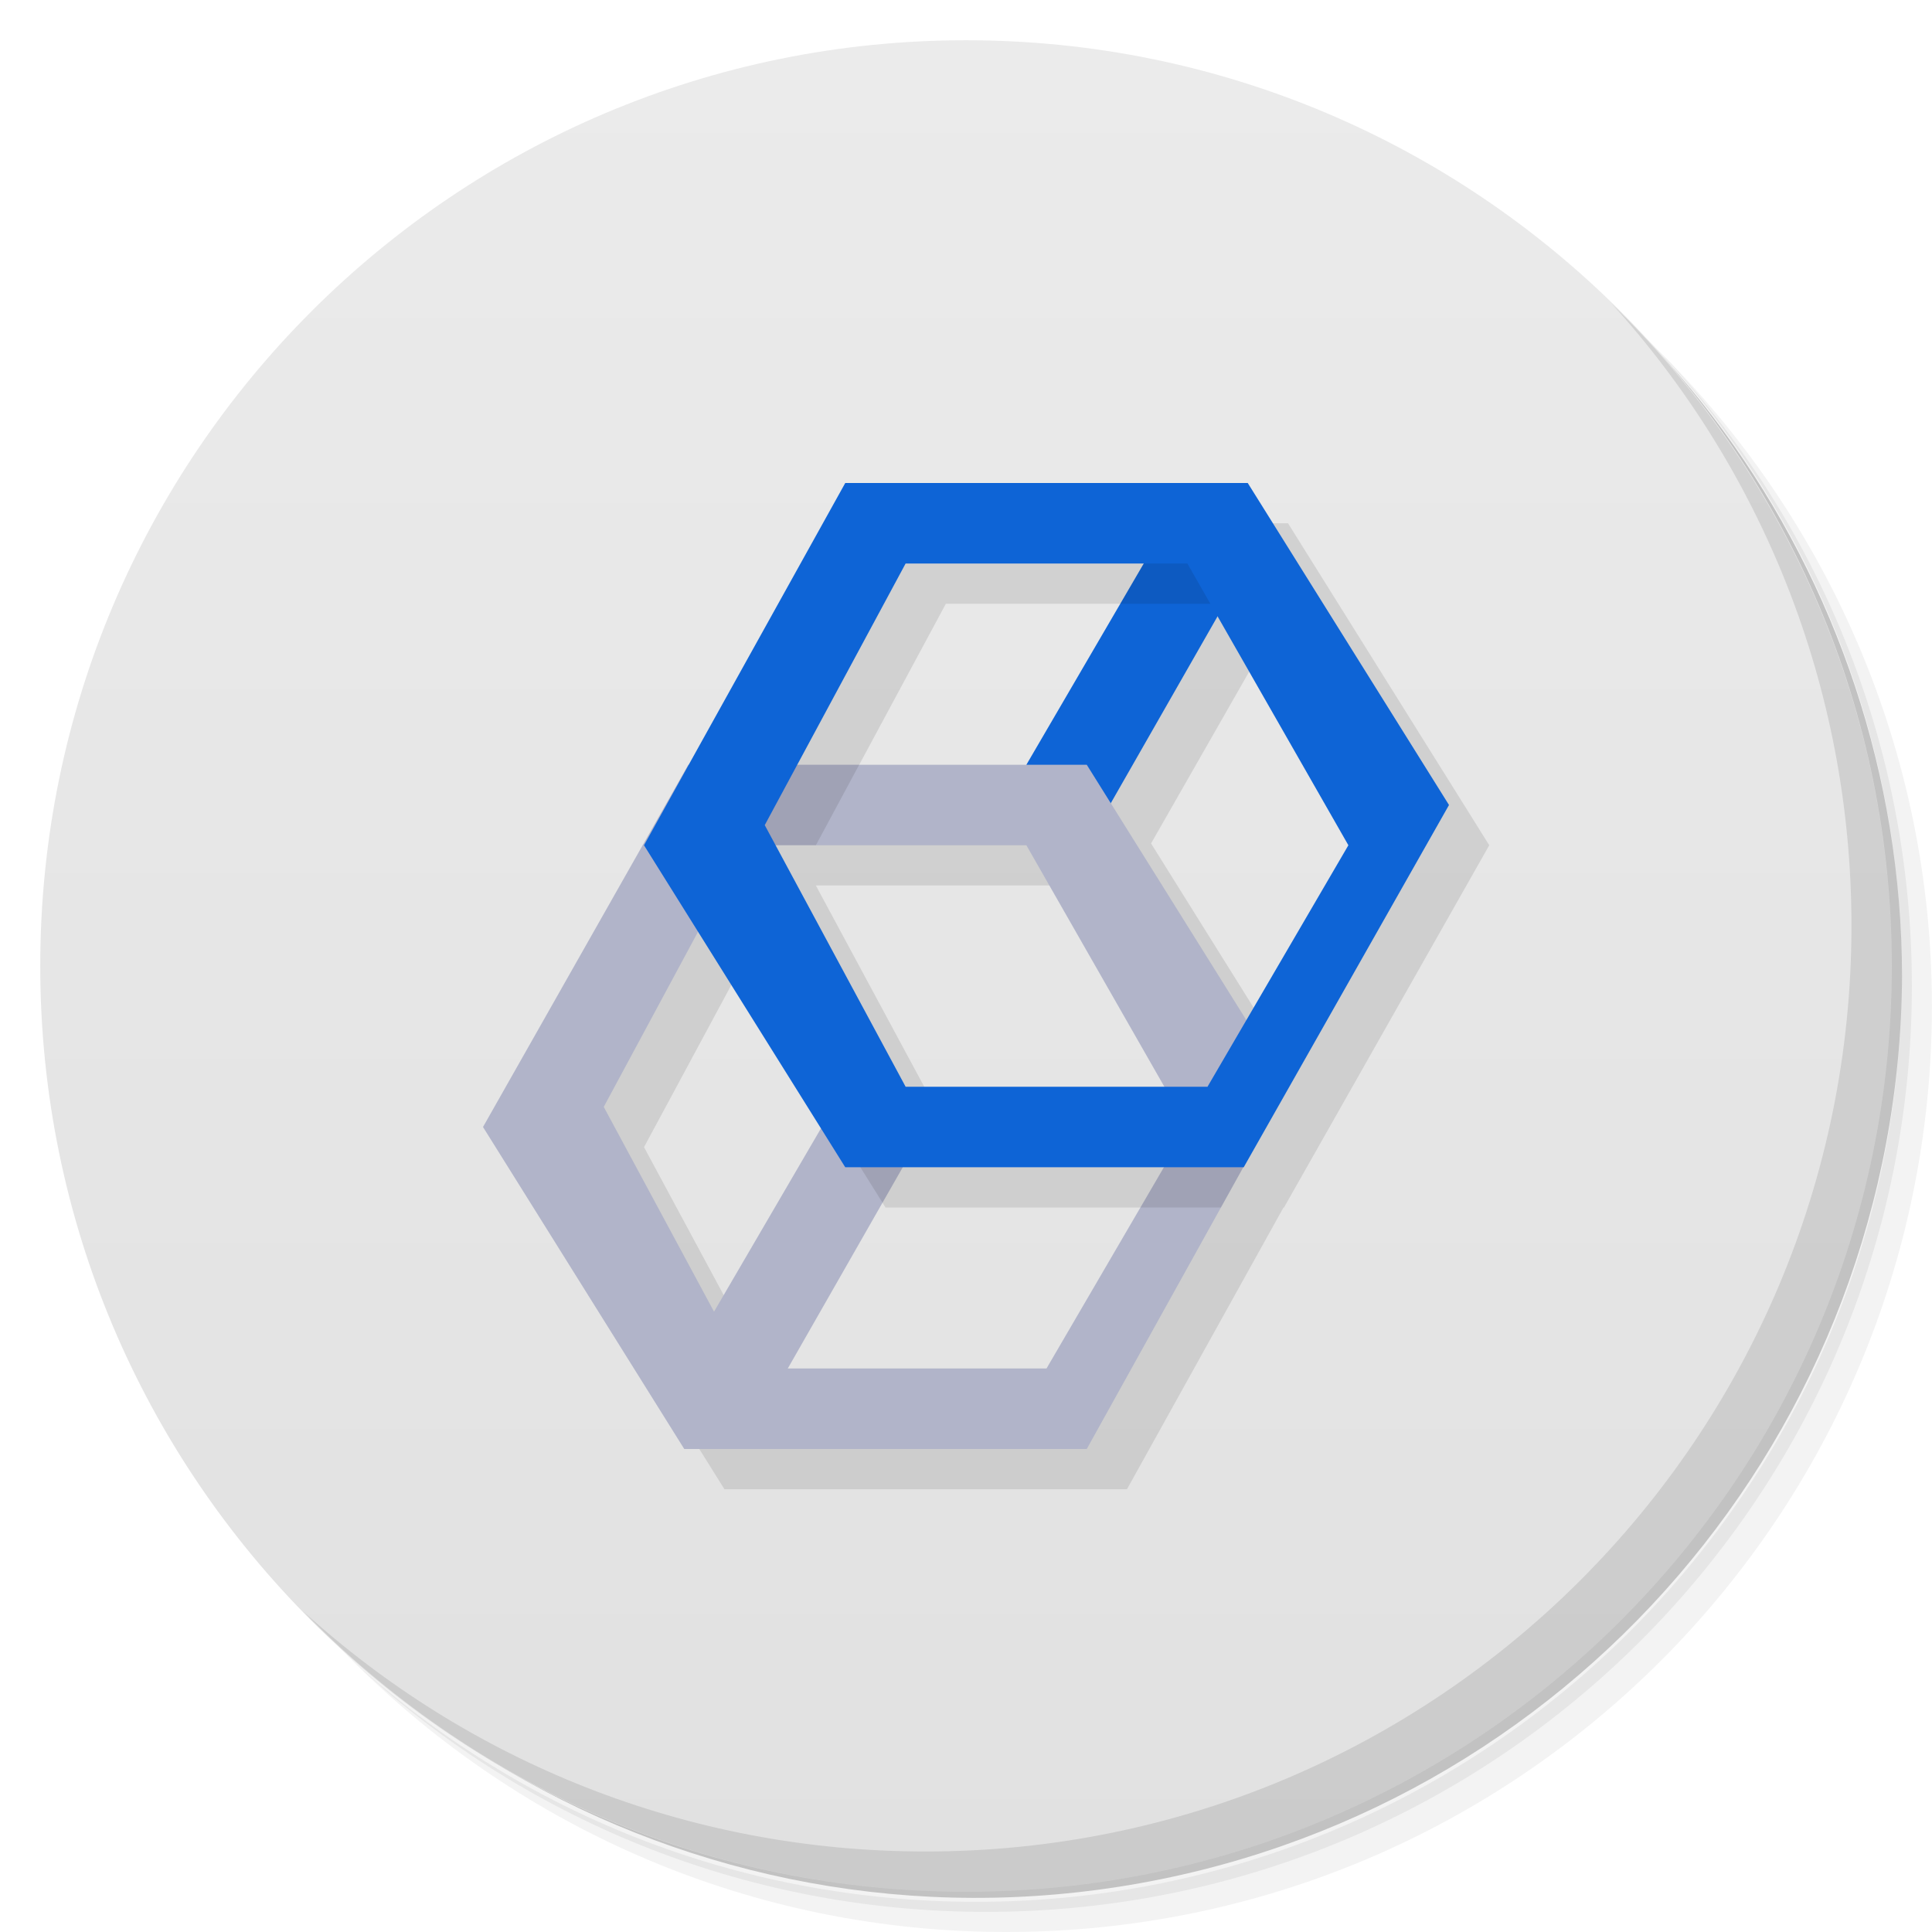
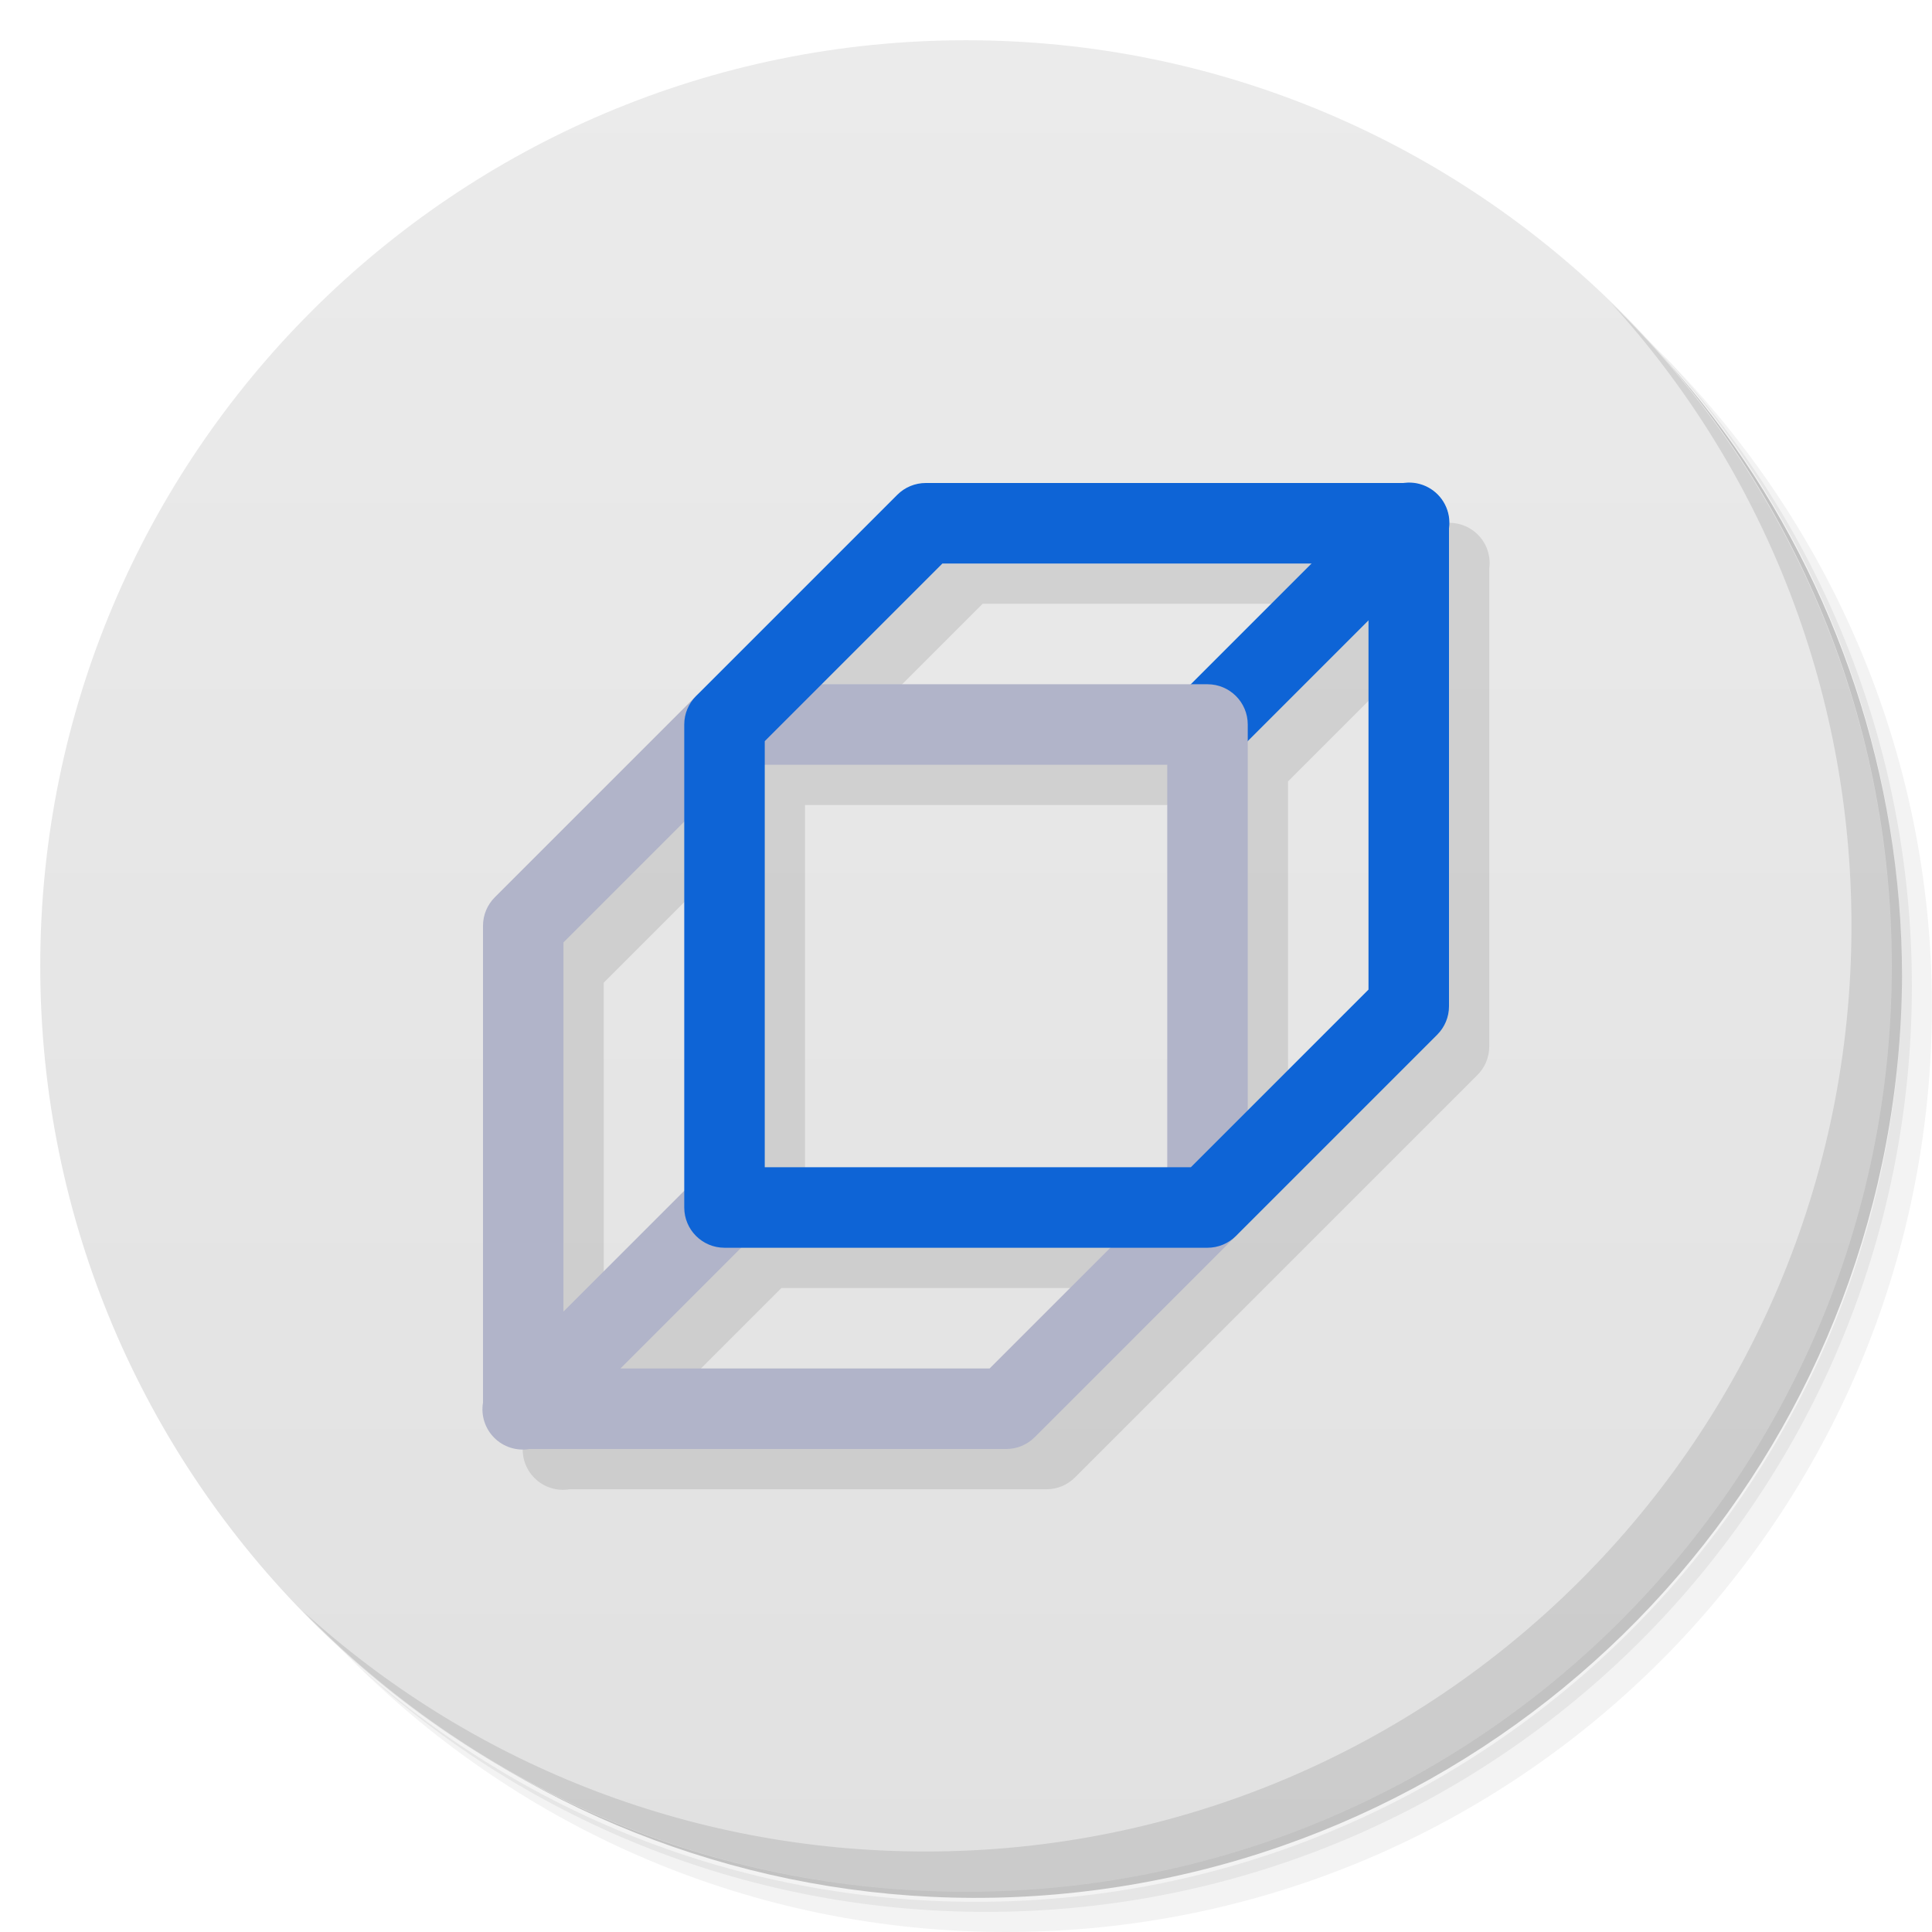
<svg xmlns="http://www.w3.org/2000/svg" version="1.1" viewBox="0 0 48 48">
  <defs>
    <linearGradient id="bg" x2="0" y1="1" y2="47" gradientUnits="userSpaceOnUse">
      <stop style="stop-color:#ebebeb" offset="0" />
      <stop style="stop-color:#e1e1e1" offset="1" />
    </linearGradient>
  </defs>
  <path d="m36.31 5c5.859 4.062 9.688 10.831 9.688 18.5 0 12.426-10.07 22.5-22.5 22.5-7.669 0-14.438-3.828-18.5-9.688 1.037 1.822 2.306 3.499 3.781 4.969 4.085 3.712 9.514 5.969 15.469 5.969 12.703 0 23-10.298 23-23 0-5.954-2.256-11.384-5.969-15.469-1.469-1.475-3.147-2.744-4.969-3.781zm4.969 3.781c3.854 4.113 6.219 9.637 6.219 15.719 0 12.703-10.297 23-23 23-6.081 0-11.606-2.364-15.719-6.219 4.16 4.144 9.883 6.719 16.219 6.719 12.703 0 23-10.298 23-23 0-6.335-2.575-12.06-6.719-16.219z" style="opacity:.05" />
  <path d="m41.28 8.781c3.712 4.085 5.969 9.514 5.969 15.469 0 12.703-10.297 23-23 23-5.954 0-11.384-2.256-15.469-5.969 4.113 3.854 9.637 6.219 15.719 6.219 12.703 0 23-10.298 23-23 0-6.081-2.364-11.606-6.219-15.719z" style="opacity:.1" />
  <path d="m31.25 2.375c8.615 3.154 14.75 11.417 14.75 21.13 0 12.426-10.07 22.5-22.5 22.5-9.708 0-17.971-6.135-21.12-14.75a23 23 0 0 0 44.875-7 23 23 0 0 0-16-21.875z" style="opacity:.2" />
  <circle cx="24" cy="24" r="23" style="fill:url(#bg)" />
+   <path d="m35.98 12.99a1 1 0 0 0-0.111 0.01h-11.869a1 1 0 0 0-0.707 0.293l-10 10a1 1 0 0 0-0.293 0.707v11.848a1 1 0 0 0 1.152 1.152h11.848a1 1 0 0 0 0.707-0.293l10-10a1 1 0 0 0 0.293-0.707v-11.873a1 1 0 0 0-1.02-1.137zm-11.566 2.01h9.172l-3 3h-9.172zm10.586 1.414v9.172l-3 3v-9.172zm-15 3.586h10v10h-10zm-2 1.414v9.172l-3 3v-9.172zm1.414 10.586h9.172l-3 3h-9.172z" style="color-rendering:auto;color:#000000;dominant-baseline:auto;font-feature-settings:normal;font-variant-alternates:normal;font-variant-caps:normal;font-variant-ligatures:normal;font-variant-numeric:normal;font-variant-position:normal;image-rendering:auto;isolation:auto;mix-blend-mode:normal;opacity:.1;shape-padding:0;shape-rendering:auto;solid-color:#000000;text-decoration-color:#000000;text-decoration-line:none;text-decoration-style:solid;text-indent:0;text-orientation:mixed;text-transform:none;white-space:normal" />
  <path d="m40.03 7.531c3.712 4.084 5.969 9.514 5.969 15.469 0 12.703-10.297 23-23 23-5.954 0-11.384-2.256-15.469-5.969 4.178 4.291 10.01 6.969 16.469 6.969 12.703 0 23-10.298 23-23 0-6.462-2.677-12.291-6.969-16.469z" style="opacity:.1" />
-   <path d="m22 13-3.889 7h-0.012l-5.1 9 5 8h10l3.889-7h0.012l5.1-9-5-8h-10zm1.5 2h5.916l-2.916 5h-5.691l2.691-5zm7.75 1.312 3.25 5.688-2.535 4.346-3.367-5.391 2.652-4.643zm-10.98 5.688h6.231l3.428 6h-6.428l-3.231-6zm-1.926 2.148 3.656 5.852h7.916l-2.916 5h-7.5l-3.5-6.5 2.344-4.352z" style="opacity:.1" />
-   <path d="m25.5 19 1.5 2 4-7-2-1z" style="fill:#0e64d6" />
-   <path d="m17.1 19-5.1 9 5 8h10l5-9-5-8h-9.9zm1.4 2h7l4 7-3.5 6h-6.428l3.428-6-2-1-3.26 5.588-2.74-5.088 3.5-6.5z" style="fill:#b1b4c9" />
-   <path d="m29 13-1.166 2h2.594l0.572-1-2-1zm-10.334 6-1.666 3 0.516 0.826 0.984-1.826h1.77l1.076-2h-2.68zm13.119 7.654-0.785 1.346h-1.5l-1.166 2h2l1.666-3-0.215-0.346zm-10.785 0.346-0.422 0.725 1.348 2.156 1.074-1.881-2-1z" style="opacity:.1" />
-   <path d="m21 12-5 9 5 8h9.9l5.1-9-5-8zm1.5 2h7l4 7-3.5 6h-7.5l-3.5-6.5z" style="fill:#0e64d6" />
+   <path d="m34.98 11.99a1 1 0 0 0-0.688 0.303l-5 5a1 1 0 1 0 1.414 1.414l5-5a1 1 0 0 0-0.727-1.717z" style="color-rendering:auto;color:#000000;dominant-baseline:auto;fill:#0e64d6;font-feature-settings:normal;font-variant-alternates:normal;font-variant-caps:normal;font-variant-ligatures:normal;font-variant-numeric:normal;font-variant-position:normal;image-rendering:auto;isolation:auto;mix-blend-mode:normal;shape-padding:0;shape-rendering:auto;solid-color:#000000;text-decoration-color:#000000;text-decoration-line:none;text-decoration-style:solid;text-indent:0;text-orientation:mixed;text-transform:none;white-space:normal" />
+   <path d="m18 17a1 1 0 0 0-0.707 0.293l-5 5a1 1 0 0 0-0.293 0.707v11.848a1 1 0 0 0 1.152 1.152h11.848a1 1 0 0 0 0.707-0.293l5-5a1 1 0 0 0 0.293-0.707v-12a1 1 0 0 0-1-1h-12zm0.414 2h10.586v10.586l-4.414 4.414h-9.172l3.293-3.293a1 1 0 0 0-0.727-1.717 1 1 0 0 0-0.688 0.303l-3.293 3.293v-9.172l4.414-4.414z" style="color-rendering:auto;color:#000000;dominant-baseline:auto;fill:#b1b4c9;font-feature-settings:normal;font-variant-alternates:normal;font-variant-caps:normal;font-variant-ligatures:normal;font-variant-numeric:normal;font-variant-position:normal;image-rendering:auto;isolation:auto;mix-blend-mode:normal;shape-padding:0;shape-rendering:auto;solid-color:#000000;text-decoration-color:#000000;text-decoration-line:none;text-decoration-style:solid;text-indent:0;text-orientation:mixed;text-transform:none;white-space:normal" />
+   <path d="m23 12a1 1 0 0 0-0.707 0.293l-5 5a1 1 0 0 0-0.293 0.707v12a1 1 0 0 0 1 1h12a1 1 0 0 0 0.707-0.293l5-5a1 1 0 0 0 0.293-0.707v-12a1 1 0 0 0-1-1zm0.414 2h10.586v10.586l-4.414 4.414h-10.586v-10.586z" style="color-rendering:auto;color:#000000;dominant-baseline:auto;fill:#0e64d6;font-feature-settings:normal;font-variant-alternates:normal;font-variant-caps:normal;font-variant-ligatures:normal;font-variant-numeric:normal;font-variant-position:normal;image-rendering:auto;isolation:auto;mix-blend-mode:normal;shape-padding:0;shape-rendering:auto;solid-color:#000000;text-decoration-color:#000000;text-decoration-line:none;text-decoration-style:solid;text-indent:0;text-orientation:mixed;text-transform:none;white-space:normal" />
</svg>
